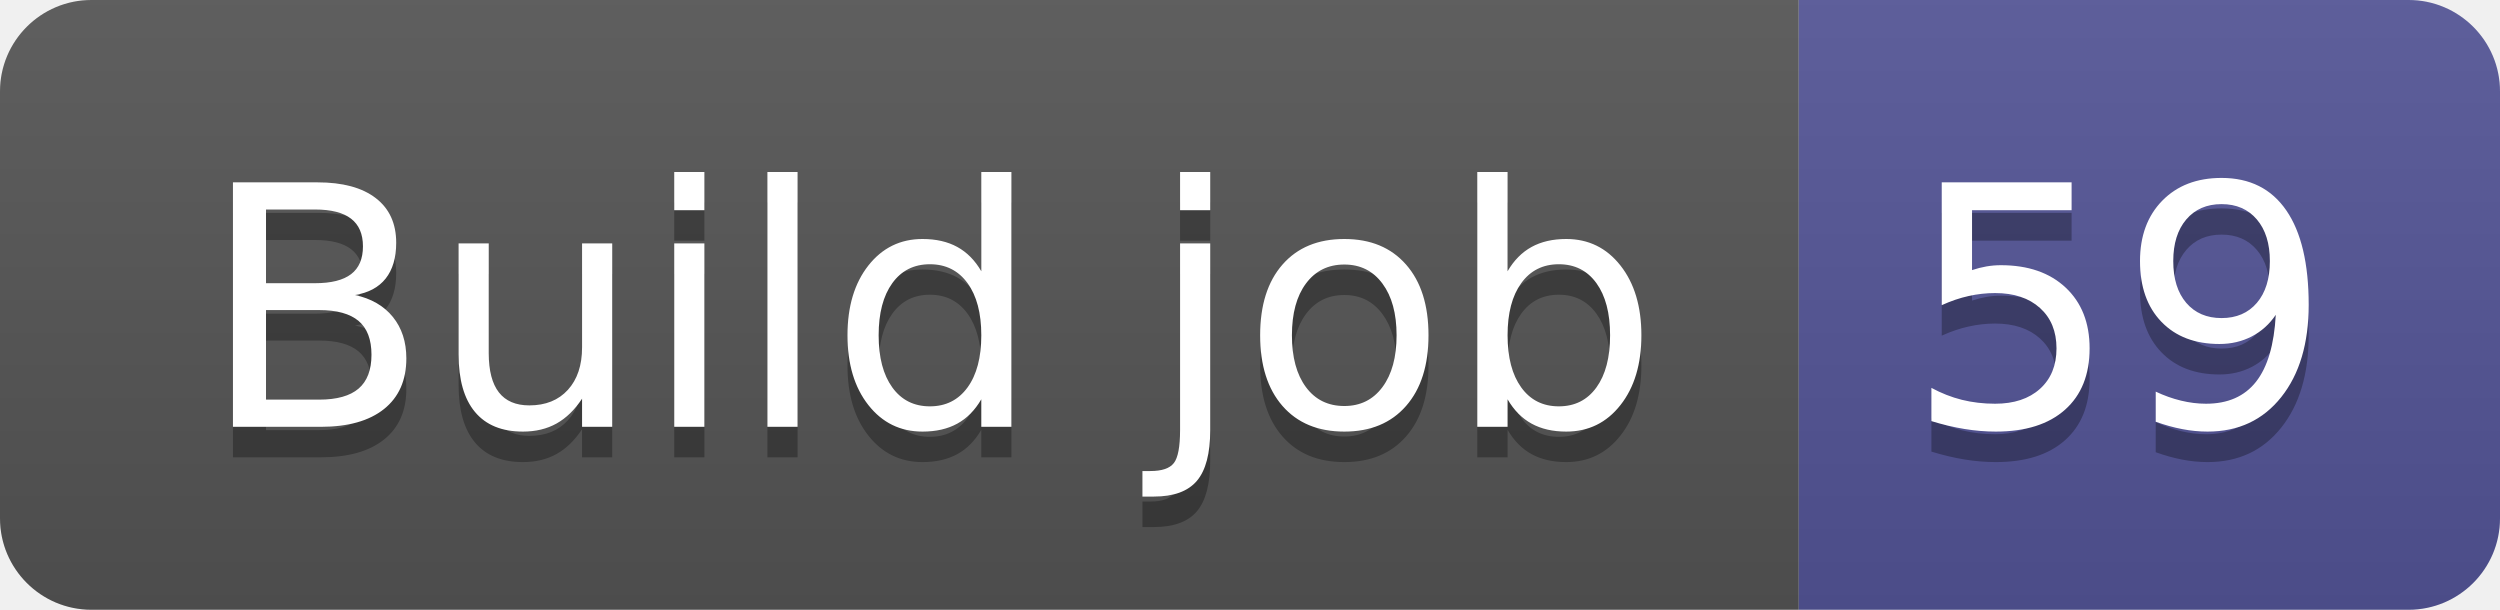
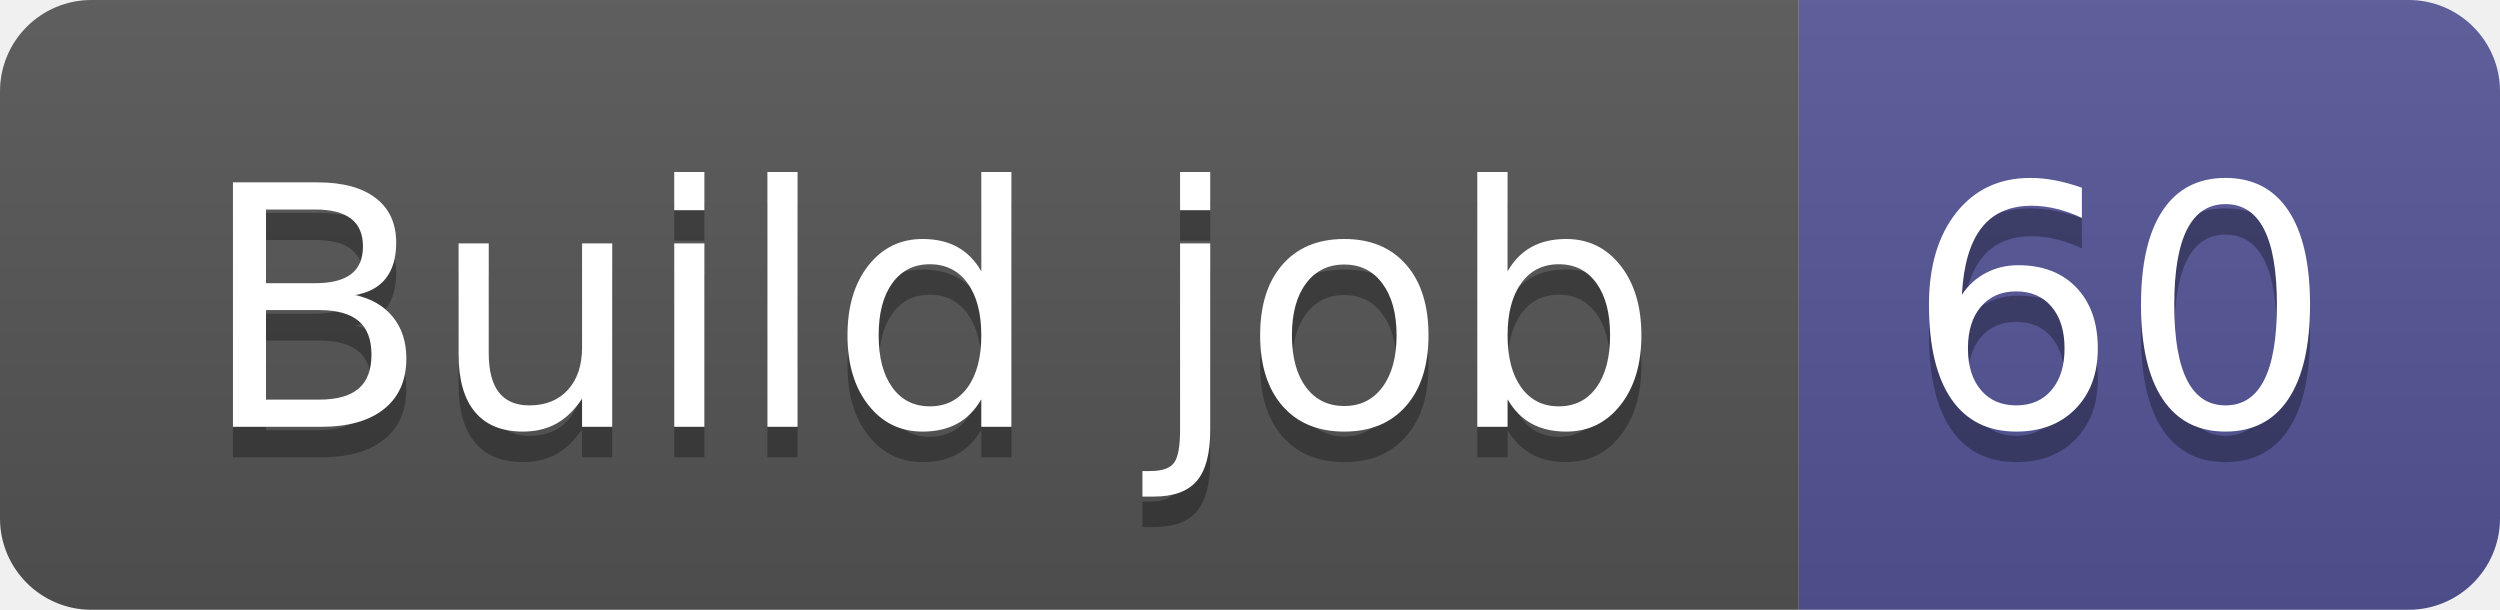
- <svg xmlns="http://www.w3.org/2000/svg" width="82" height="20" role="img" aria-label="Build job: 59">
+ <svg xmlns="http://www.w3.org/2000/svg" width="82" height="20" role="img" aria-label="Build job: 60">
  <linearGradient id="s" x2="0" y2="100%">
    <stop offset="0" stop-color="#bbb" stop-opacity=".1" />
    <stop offset="1" stop-opacity=".1" />
  </linearGradient>
  <clipPath id="r">
    <rect width="82" height="20" rx="3" fill="#fff" />
  </clipPath>
  <g clip-path="url(#r)">
    <rect width="59" height="20" fill="#555" />
    <rect x="59" width="23" height="20" fill="#535597" />
    <rect width="82" height="20" fill="url(#s)" />
  </g>
  <g fill="#fff" text-anchor="middle" font-family="Verdana,Geneva,DejaVu Sans,sans-serif" text-rendering="geometricPrecision" font-size="110">
    <text aria-hidden="true" x="305" y="150" fill="#010101" fill-opacity=".3" transform="scale(.1)" textLength="490">Build job</text>
    <text x="305" y="140" transform="scale(.1)" fill="#fff" textLength="490">Build job</text>
-     <text aria-hidden="true" x="695" y="150" fill="#010101" fill-opacity=".3" transform="scale(.1)" textLength="130">59</text>
-     <text x="695" y="140" transform="scale(.1)" fill="#fff" textLength="130">59</text>
+     <text aria-hidden="true" x="695" y="150" fill="#010101" fill-opacity=".3" transform="scale(.1)" textLength="130">60</text>
+     <text x="695" y="140" transform="scale(.1)" fill="#fff" textLength="130">60</text>
  </g>
</svg>
